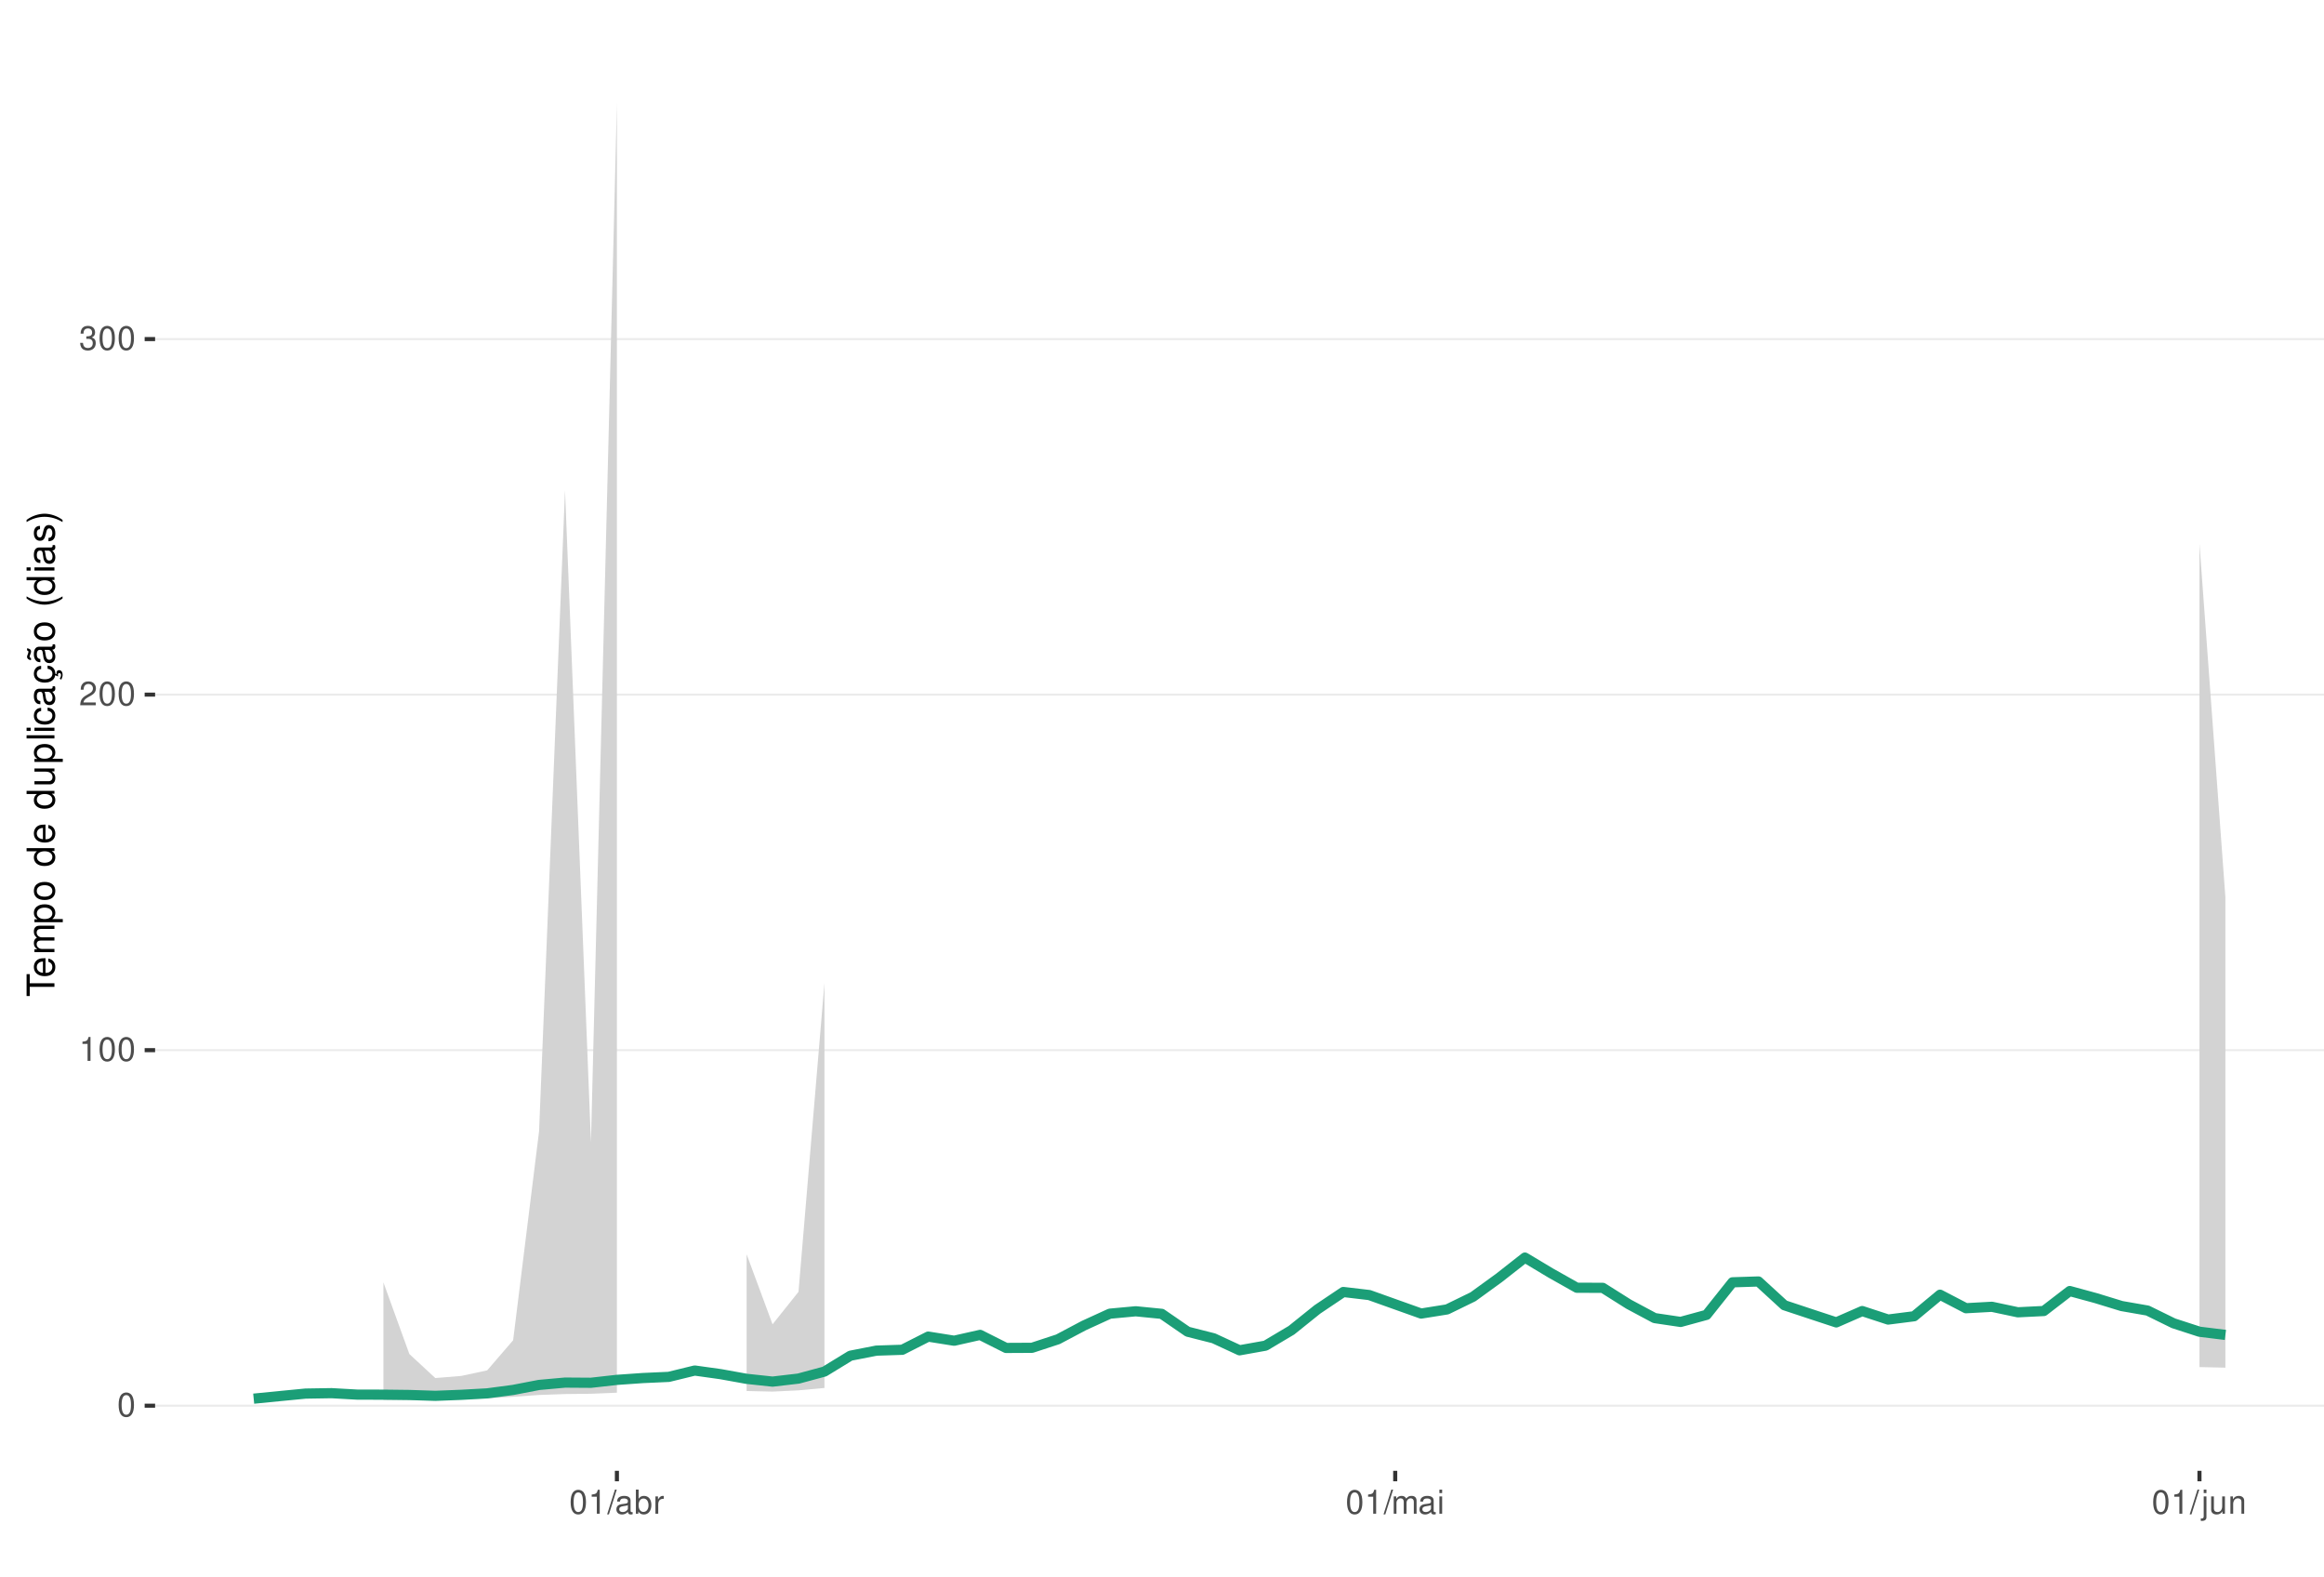
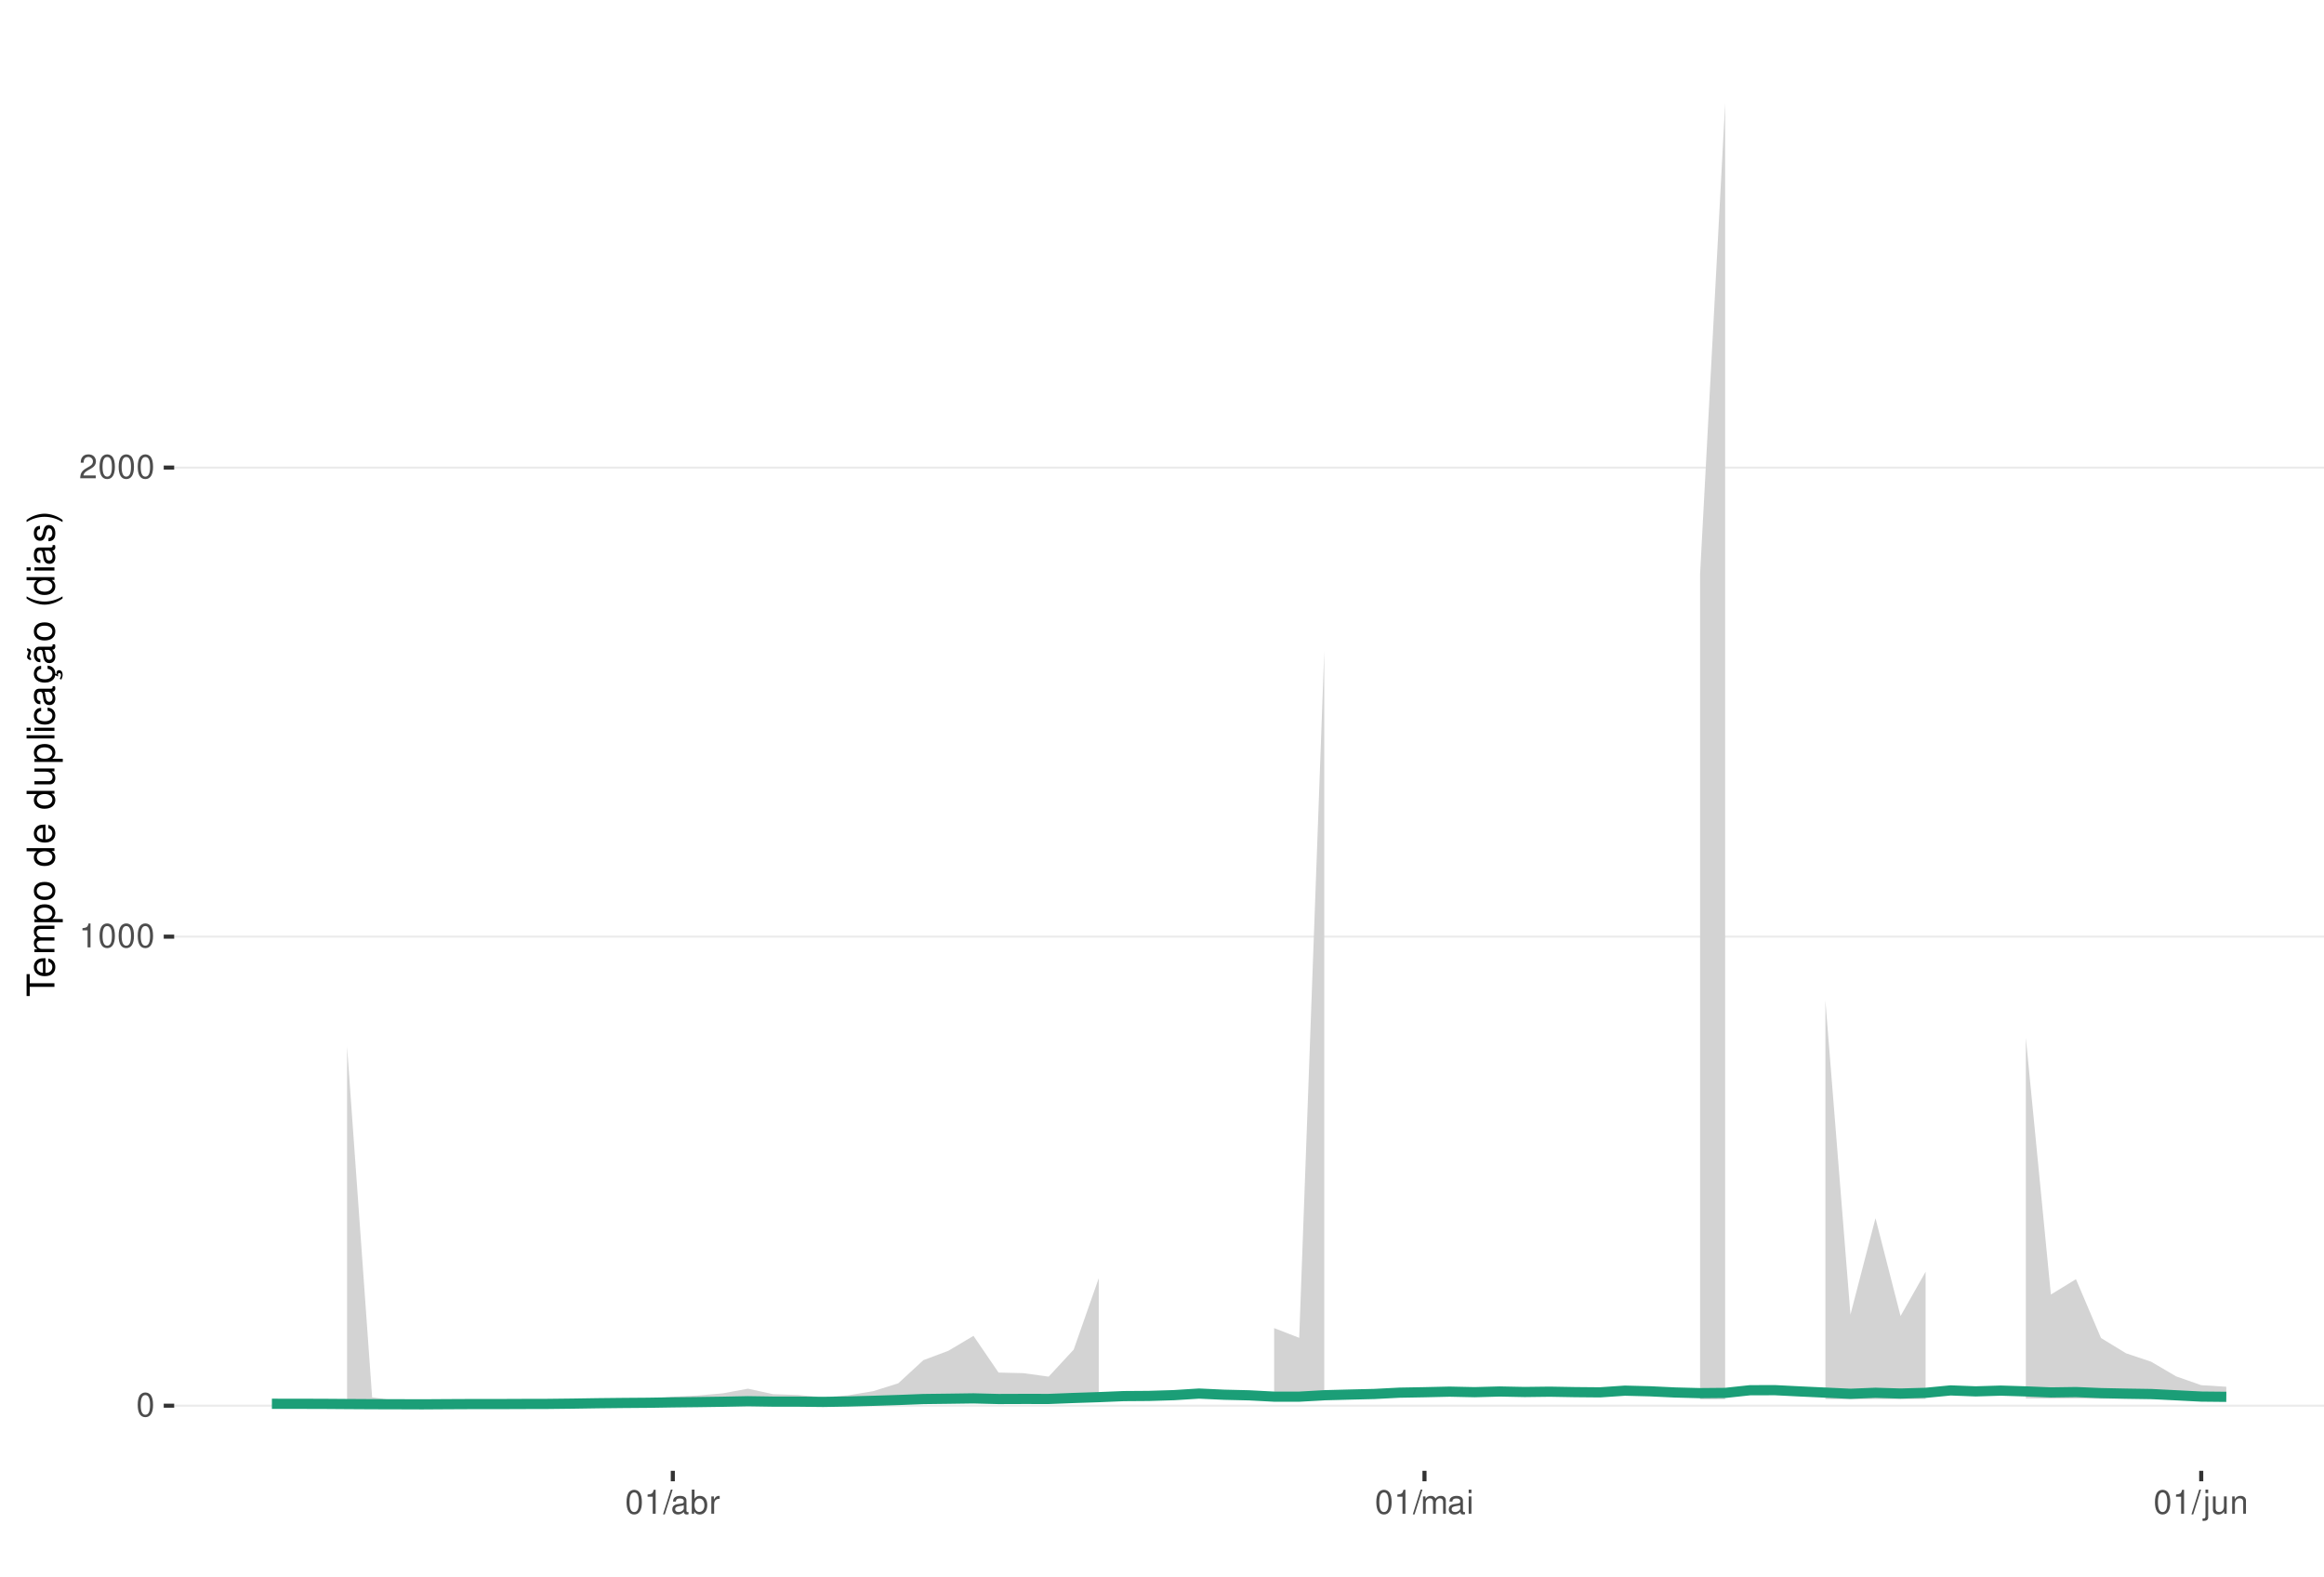
<svg xmlns="http://www.w3.org/2000/svg" xmlns:xlink="http://www.w3.org/1999/xlink" width="609pt" height="413pt" viewBox="0 0 609 413" version="1.1">
  <defs>
    <g>
      <symbol overflow="visible" id="glyph0-0">
        <path style="stroke:none;" d="" />
      </symbol>
      <symbol overflow="visible" id="glyph0-1">
        <path style="stroke:none;" d="M 2.375 -6.266 C 1.812 -6.266 1.297 -6 0.969 -5.578 C 0.578 -5.016 0.375 -4.188 0.375 -3.031 C 0.375 -0.922 1.062 0.203 2.375 0.203 C 3.672 0.203 4.391 -0.922 4.391 -2.984 C 4.391 -4.188 4.203 -5 3.797 -5.578 C 3.469 -6 2.953 -6.266 2.375 -6.266 Z M 2.375 -5.578 C 3.203 -5.578 3.609 -4.75 3.609 -3.047 C 3.609 -1.266 3.219 -0.438 2.359 -0.438 C 1.562 -0.438 1.156 -1.297 1.156 -3.016 C 1.156 -4.75 1.562 -5.578 2.375 -5.578 Z M 2.375 -5.578 " />
      </symbol>
      <symbol overflow="visible" id="glyph0-2">
        <path style="stroke:none;" d="M 2.234 -4.453 L 2.234 0 L 3 0 L 3 -6.266 L 2.5 -6.266 C 2.234 -5.297 2.062 -5.172 0.891 -5.016 L 0.891 -4.453 Z M 2.234 -4.453 " />
      </symbol>
      <symbol overflow="visible" id="glyph0-3">
        <path style="stroke:none;" d="M 4.375 -0.75 L 1.156 -0.75 C 1.234 -1.266 1.5 -1.594 2.266 -2.062 L 3.125 -2.547 C 3.984 -3.016 4.422 -3.656 4.422 -4.438 C 4.422 -4.953 4.219 -5.438 3.859 -5.781 C 3.484 -6.109 3.031 -6.266 2.453 -6.266 C 1.672 -6.266 1.094 -5.984 0.766 -5.438 C 0.547 -5.109 0.453 -4.719 0.438 -4.094 L 1.188 -4.094 C 1.219 -4.516 1.266 -4.766 1.375 -4.984 C 1.578 -5.359 1.969 -5.594 2.438 -5.594 C 3.125 -5.594 3.641 -5.094 3.641 -4.422 C 3.641 -3.906 3.359 -3.484 2.812 -3.172 L 2.016 -2.703 C 0.734 -1.969 0.359 -1.375 0.297 -0.016 L 4.375 -0.016 Z M 4.375 -0.75 " />
      </symbol>
      <symbol overflow="visible" id="glyph0-4">
-         <path style="stroke:none;" d="M 1.906 -2.875 L 2.328 -2.875 C 3.156 -2.875 3.594 -2.5 3.594 -1.734 C 3.594 -0.953 3.125 -0.469 2.344 -0.469 C 1.5 -0.469 1.094 -0.906 1.031 -1.812 L 0.281 -1.812 C 0.312 -1.312 0.391 -0.984 0.547 -0.703 C 0.859 -0.109 1.469 0.203 2.297 0.203 C 3.562 0.203 4.375 -0.562 4.375 -1.75 C 4.375 -2.547 4.078 -2.984 3.344 -3.234 C 3.906 -3.469 4.203 -3.906 4.203 -4.531 C 4.203 -5.609 3.5 -6.266 2.328 -6.266 C 1.094 -6.266 0.438 -5.562 0.406 -4.234 L 1.172 -4.234 C 1.172 -4.625 1.219 -4.844 1.312 -5.031 C 1.484 -5.391 1.859 -5.594 2.344 -5.594 C 3.016 -5.594 3.422 -5.188 3.422 -4.516 C 3.422 -4.062 3.266 -3.797 2.922 -3.656 C 2.719 -3.562 2.438 -3.531 1.906 -3.516 Z M 1.906 -2.875 " />
+         <path style="stroke:none;" d="M 1.984 -6.312 L -0.062 0.172 L 0.406 0.172 L 2.453 -6.312 Z M 1.984 -6.312 " />
      </symbol>
      <symbol overflow="visible" id="glyph0-5">
-         <path style="stroke:none;" d="M 1.984 -6.312 L -0.062 0.172 L 0.406 0.172 L 2.453 -6.312 Z M 1.984 -6.312 " />
+         <path style="stroke:none;" d="M 4.625 -0.422 C 4.547 -0.406 4.516 -0.406 4.469 -0.406 C 4.219 -0.406 4.078 -0.531 4.078 -0.766 L 4.078 -3.422 C 4.078 -4.234 3.5 -4.672 2.375 -4.672 C 1.719 -4.672 1.188 -4.469 0.875 -4.141 C 0.672 -3.906 0.578 -3.641 0.562 -3.188 L 1.297 -3.188 C 1.344 -3.75 1.672 -4 2.359 -4 C 3.016 -4 3.375 -3.75 3.375 -3.328 L 3.375 -3.141 C 3.359 -2.828 3.203 -2.703 2.609 -2.625 C 1.594 -2.5 1.438 -2.469 1.156 -2.359 C 0.625 -2.125 0.359 -1.734 0.359 -1.141 C 0.359 -0.312 0.938 0.203 1.859 0.203 C 2.422 0.203 2.875 0 3.391 -0.469 C 3.438 0 3.672 0.203 4.141 0.203 C 4.297 0.203 4.391 0.188 4.625 0.125 Z M 3.375 -1.422 C 3.375 -1.188 3.297 -1.031 3.078 -0.844 C 2.781 -0.578 2.438 -0.438 2.016 -0.438 C 1.453 -0.438 1.109 -0.703 1.109 -1.156 C 1.109 -1.641 1.422 -1.875 2.203 -1.984 C 2.984 -2.094 3.125 -2.125 3.375 -2.234 Z M 3.375 -1.422 " />
      </symbol>
      <symbol overflow="visible" id="glyph0-6">
-         <path style="stroke:none;" d="M 4.625 -0.422 C 4.547 -0.406 4.516 -0.406 4.469 -0.406 C 4.219 -0.406 4.078 -0.531 4.078 -0.766 L 4.078 -3.422 C 4.078 -4.234 3.5 -4.672 2.375 -4.672 C 1.719 -4.672 1.188 -4.469 0.875 -4.141 C 0.672 -3.906 0.578 -3.641 0.562 -3.188 L 1.297 -3.188 C 1.344 -3.75 1.672 -4 2.359 -4 C 3.016 -4 3.375 -3.75 3.375 -3.328 L 3.375 -3.141 C 3.359 -2.828 3.203 -2.703 2.609 -2.625 C 1.594 -2.5 1.438 -2.469 1.156 -2.359 C 0.625 -2.125 0.359 -1.734 0.359 -1.141 C 0.359 -0.312 0.938 0.203 1.859 0.203 C 2.422 0.203 2.875 0 3.391 -0.469 C 3.438 0 3.672 0.203 4.141 0.203 C 4.297 0.203 4.391 0.188 4.625 0.125 Z M 3.375 -1.422 C 3.375 -1.188 3.297 -1.031 3.078 -0.844 C 2.781 -0.578 2.438 -0.438 2.016 -0.438 C 1.453 -0.438 1.109 -0.703 1.109 -1.156 C 1.109 -1.641 1.422 -1.875 2.203 -1.984 C 2.984 -2.094 3.125 -2.125 3.375 -2.234 Z M 3.375 -1.422 " />
+         <path style="stroke:none;" d="M 0.469 -6.312 L 0.469 0 L 1.109 0 L 1.109 -0.578 C 1.469 -0.047 1.922 0.203 2.547 0.203 C 3.75 0.203 4.531 -0.781 4.531 -2.281 C 4.531 -3.75 3.797 -4.672 2.594 -4.672 C 1.969 -4.672 1.531 -4.438 1.188 -3.922 L 1.188 -6.312 Z M 2.453 -3.984 C 3.25 -3.984 3.781 -3.297 3.781 -2.203 C 3.781 -1.172 3.234 -0.469 2.453 -0.469 C 1.672 -0.469 1.188 -1.172 1.188 -2.234 C 1.188 -3.297 1.672 -3.984 2.453 -3.984 Z M 2.453 -3.984 " />
      </symbol>
      <symbol overflow="visible" id="glyph0-7">
-         <path style="stroke:none;" d="M 0.469 -6.312 L 0.469 0 L 1.109 0 L 1.109 -0.578 C 1.469 -0.047 1.922 0.203 2.547 0.203 C 3.75 0.203 4.531 -0.781 4.531 -2.281 C 4.531 -3.75 3.797 -4.672 2.594 -4.672 C 1.969 -4.672 1.531 -4.438 1.188 -3.922 L 1.188 -6.312 Z M 2.453 -3.984 C 3.25 -3.984 3.781 -3.297 3.781 -2.203 C 3.781 -1.172 3.234 -0.469 2.453 -0.469 C 1.672 -0.469 1.188 -1.172 1.188 -2.234 C 1.188 -3.297 1.672 -3.984 2.453 -3.984 Z M 2.453 -3.984 " />
+         <path style="stroke:none;" d="M 0.594 -4.531 L 0.594 0 L 1.328 0 L 1.328 -2.359 C 1.328 -3.438 1.781 -3.938 2.781 -3.906 L 2.781 -4.641 C 2.656 -4.656 2.594 -4.672 2.5 -4.672 C 2.031 -4.672 1.672 -4.391 1.266 -3.719 L 1.266 -4.531 Z M 0.594 -4.531 " />
      </symbol>
      <symbol overflow="visible" id="glyph0-8">
-         <path style="stroke:none;" d="M 0.594 -4.531 L 0.594 0 L 1.328 0 L 1.328 -2.359 C 1.328 -3.438 1.781 -3.938 2.781 -3.906 L 2.781 -4.641 C 2.656 -4.656 2.594 -4.672 2.5 -4.672 C 2.031 -4.672 1.672 -4.391 1.266 -3.719 L 1.266 -4.531 Z M 0.594 -4.531 " />
+         <path style="stroke:none;" d="M 0.609 -4.531 L 0.609 0 L 1.328 0 L 1.328 -2.844 C 1.328 -3.5 1.812 -4.031 2.391 -4.031 C 2.938 -4.031 3.234 -3.703 3.234 -3.125 L 3.234 0 L 3.969 0 L 3.969 -2.844 C 3.969 -3.5 4.438 -4.031 5.031 -4.031 C 5.562 -4.031 5.875 -3.703 5.875 -3.125 L 5.875 0 L 6.594 0 L 6.594 -3.406 C 6.594 -4.219 6.125 -4.672 5.281 -4.672 C 4.672 -4.672 4.312 -4.484 3.891 -3.969 C 3.625 -4.453 3.25 -4.672 2.672 -4.672 C 2.062 -4.672 1.656 -4.438 1.266 -3.891 L 1.266 -4.531 Z M 0.609 -4.531 " />
      </symbol>
      <symbol overflow="visible" id="glyph0-9">
-         <path style="stroke:none;" d="M 0.609 -4.531 L 0.609 0 L 1.328 0 L 1.328 -2.844 C 1.328 -3.5 1.812 -4.031 2.391 -4.031 C 2.938 -4.031 3.234 -3.703 3.234 -3.125 L 3.234 0 L 3.969 0 L 3.969 -2.844 C 3.969 -3.5 4.438 -4.031 5.031 -4.031 C 5.562 -4.031 5.875 -3.703 5.875 -3.125 L 5.875 0 L 6.594 0 L 6.594 -3.406 C 6.594 -4.219 6.125 -4.672 5.281 -4.672 C 4.672 -4.672 4.312 -4.484 3.891 -3.969 C 3.625 -4.453 3.25 -4.672 2.672 -4.672 C 2.062 -4.672 1.656 -4.438 1.266 -3.891 L 1.266 -4.531 Z M 0.609 -4.531 " />
+         <path style="stroke:none;" d="M 1.297 -4.531 L 0.578 -4.531 L 0.578 0 L 1.297 0 Z M 1.297 -6.312 L 0.578 -6.312 L 0.578 -5.406 L 1.297 -5.406 Z M 1.297 -6.312 " />
      </symbol>
      <symbol overflow="visible" id="glyph0-10">
-         <path style="stroke:none;" d="M 1.297 -4.531 L 0.578 -4.531 L 0.578 0 L 1.297 0 Z M 1.297 -6.312 L 0.578 -6.312 L 0.578 -5.406 L 1.297 -5.406 Z M 1.297 -6.312 " />
+         <path style="stroke:none;" d="M 0.609 -4.531 L 0.609 0.656 C 0.609 1.109 0.469 1.25 0.016 1.25 C -0.031 1.25 -0.062 1.25 -0.156 1.25 L -0.156 1.859 C -0.062 1.875 -0.031 1.891 0.094 1.891 C 0.906 1.891 1.328 1.562 1.328 0.938 L 1.328 -4.531 Z M 1.328 -6.312 L 0.609 -6.312 L 0.609 -5.406 L 1.328 -5.406 Z M 1.328 -6.312 " />
      </symbol>
      <symbol overflow="visible" id="glyph0-11">
-         <path style="stroke:none;" d="M 0.609 -4.531 L 0.609 0.656 C 0.609 1.109 0.469 1.25 0.016 1.25 C -0.031 1.25 -0.062 1.25 -0.156 1.25 L -0.156 1.859 C -0.062 1.875 -0.031 1.891 0.094 1.891 C 0.906 1.891 1.328 1.562 1.328 0.938 L 1.328 -4.531 Z M 1.328 -6.312 L 0.609 -6.312 L 0.609 -5.406 L 1.328 -5.406 Z M 1.328 -6.312 " />
+         <path style="stroke:none;" d="M 4.172 0 L 4.172 -4.531 L 3.453 -4.531 L 3.453 -1.969 C 3.453 -1.031 2.969 -0.438 2.219 -0.438 C 1.641 -0.438 1.281 -0.781 1.281 -1.328 L 1.281 -4.531 L 0.562 -4.531 L 0.562 -1.031 C 0.562 -0.281 1.125 0.203 2.016 0.203 C 2.672 0.203 3.094 -0.031 3.516 -0.625 L 3.516 0 Z M 4.172 0 " />
      </symbol>
      <symbol overflow="visible" id="glyph0-12">
-         <path style="stroke:none;" d="M 4.172 0 L 4.172 -4.531 L 3.453 -4.531 L 3.453 -1.969 C 3.453 -1.031 2.969 -0.438 2.219 -0.438 C 1.641 -0.438 1.281 -0.781 1.281 -1.328 L 1.281 -4.531 L 0.562 -4.531 L 0.562 -1.031 C 0.562 -0.281 1.125 0.203 2.016 0.203 C 2.672 0.203 3.094 -0.031 3.516 -0.625 L 3.516 0 Z M 4.172 0 " />
-       </symbol>
-       <symbol overflow="visible" id="glyph0-13">
        <path style="stroke:none;" d="M 0.609 -4.531 L 0.609 0 L 1.328 0 L 1.328 -2.5 C 1.328 -3.422 1.812 -4.031 2.562 -4.031 C 3.141 -4.031 3.5 -3.688 3.5 -3.141 L 3.5 0 L 4.219 0 L 4.219 -3.422 C 4.219 -4.188 3.656 -4.672 2.781 -4.672 C 2.109 -4.672 1.672 -4.406 1.266 -3.781 L 1.266 -4.531 Z M 0.609 -4.531 " />
      </symbol>
      <symbol overflow="visible" id="glyph1-0">
        <path style="stroke:none;" d="" />
      </symbol>
      <symbol overflow="visible" id="glyph1-1">
        <path style="stroke:none;" d="M -6.469 -3.547 L -6.469 -5.938 L -7.297 -5.938 L -7.297 -0.203 L -6.469 -0.203 L -6.469 -2.609 L 0 -2.609 L 0 -3.547 Z M -6.469 -3.547 " />
      </symbol>
      <symbol overflow="visible" id="glyph1-2">
        <path style="stroke:none;" d="M -2.344 -5.125 C -3.141 -5.125 -3.625 -5.062 -4.016 -4.922 C -4.875 -4.578 -5.391 -3.781 -5.391 -2.797 C -5.391 -1.344 -4.281 -0.406 -2.547 -0.406 C -0.812 -0.406 0.234 -1.297 0.234 -2.781 C 0.234 -3.984 -0.453 -4.812 -1.594 -5.016 L -1.594 -4.188 C -0.906 -3.953 -0.547 -3.484 -0.547 -2.812 C -0.547 -2.281 -0.781 -1.828 -1.219 -1.547 C -1.516 -1.344 -1.812 -1.281 -2.344 -1.266 Z M -3.016 -1.297 C -3.984 -1.359 -4.625 -1.953 -4.625 -2.797 C -4.625 -3.641 -3.953 -4.234 -3.016 -4.234 Z M -3.016 -1.297 " />
      </symbol>
      <symbol overflow="visible" id="glyph1-3">
        <path style="stroke:none;" d="M -5.234 -0.703 L 0 -0.703 L 0 -1.547 L -3.297 -1.547 C -4.047 -1.547 -4.656 -2.094 -4.656 -2.766 C -4.656 -3.391 -4.281 -3.734 -3.609 -3.734 L 0 -3.734 L 0 -4.578 L -3.297 -4.578 C -4.047 -4.578 -4.656 -5.125 -4.656 -5.812 C -4.656 -6.422 -4.266 -6.781 -3.609 -6.781 L 0 -6.781 L 0 -7.625 L -3.938 -7.625 C -4.875 -7.625 -5.391 -7.078 -5.391 -6.094 C -5.391 -5.406 -5.188 -4.984 -4.594 -4.484 C -5.156 -4.188 -5.391 -3.766 -5.391 -3.078 C -5.391 -2.375 -5.125 -1.906 -4.5 -1.469 L -5.234 -1.469 Z M -5.234 -0.703 " />
      </symbol>
      <symbol overflow="visible" id="glyph1-4">
        <path style="stroke:none;" d="M 2.188 -0.547 L 2.188 -1.375 L -0.547 -1.375 C -0.016 -1.812 0.234 -2.312 0.234 -2.984 C 0.234 -4.344 -0.859 -5.234 -2.531 -5.234 C -4.297 -5.234 -5.391 -4.375 -5.391 -2.984 C -5.391 -2.266 -5.062 -1.703 -4.453 -1.312 L -5.234 -1.312 L -5.234 -0.547 Z M -4.609 -2.844 C -4.609 -3.766 -3.797 -4.359 -2.547 -4.359 C -1.359 -4.359 -0.547 -3.75 -0.547 -2.844 C -0.547 -1.953 -1.344 -1.375 -2.578 -1.375 C -3.812 -1.375 -4.609 -1.953 -4.609 -2.844 Z M -4.609 -2.844 " />
      </symbol>
      <symbol overflow="visible" id="glyph1-5">
        <path style="stroke:none;" d="M -5.391 -2.719 C -5.391 -1.234 -4.344 -0.359 -2.578 -0.359 C -0.812 -0.359 0.234 -1.234 0.234 -2.734 C 0.234 -4.203 -0.812 -5.094 -2.547 -5.094 C -4.359 -5.094 -5.391 -4.234 -5.391 -2.719 Z M -4.625 -2.734 C -4.625 -3.672 -3.844 -4.234 -2.547 -4.234 C -1.312 -4.234 -0.547 -3.656 -0.547 -2.734 C -0.547 -1.797 -1.312 -1.234 -2.578 -1.234 C -3.844 -1.234 -4.625 -1.797 -4.625 -2.734 Z M -4.625 -2.734 " />
      </symbol>
      <symbol overflow="visible" id="glyph1-6">
        <path style="stroke:none;" d="" />
      </symbol>
      <symbol overflow="visible" id="glyph1-7">
        <path style="stroke:none;" d="M -7.297 -4.953 L -7.297 -4.125 L -4.578 -4.125 C -5.109 -3.766 -5.391 -3.203 -5.391 -2.516 C -5.391 -1.156 -4.297 -0.266 -2.625 -0.266 C -0.859 -0.266 0.234 -1.125 0.234 -2.547 C 0.234 -3.266 -0.047 -3.766 -0.688 -4.203 L 0 -4.203 L 0 -4.953 Z M -4.609 -2.656 C -4.609 -3.547 -3.812 -4.125 -2.562 -4.125 C -1.344 -4.125 -0.547 -3.547 -0.547 -2.656 C -0.547 -1.734 -1.359 -1.125 -2.578 -1.125 C -3.797 -1.125 -4.609 -1.734 -4.609 -2.656 Z M -4.609 -2.656 " />
      </symbol>
      <symbol overflow="visible" id="glyph1-8">
        <path style="stroke:none;" d="M 0 -4.812 L -5.234 -4.812 L -5.234 -3.984 L -2.266 -3.984 C -1.203 -3.984 -0.5 -3.438 -0.5 -2.562 C -0.5 -1.906 -0.906 -1.484 -1.531 -1.484 L -5.234 -1.484 L -5.234 -0.656 L -1.203 -0.656 C -0.328 -0.656 0.234 -1.297 0.234 -2.312 C 0.234 -3.094 -0.047 -3.578 -0.734 -4.062 L 0 -4.062 Z M 0 -4.812 " />
      </symbol>
      <symbol overflow="visible" id="glyph1-9">
        <path style="stroke:none;" d="M -7.297 -1.516 L -7.297 -0.688 L 0 -0.688 L 0 -1.516 Z M -7.297 -1.516 " />
      </symbol>
      <symbol overflow="visible" id="glyph1-10">
        <path style="stroke:none;" d="M -5.234 -1.5 L -5.234 -0.672 L 0 -0.672 L 0 -1.5 Z M -7.297 -1.5 L -7.297 -0.656 L -6.234 -0.656 L -6.234 -1.5 Z M -7.297 -1.5 " />
      </symbol>
      <symbol overflow="visible" id="glyph1-11">
        <path style="stroke:none;" d="M -3.484 -4.703 C -3.984 -4.672 -4.312 -4.562 -4.609 -4.359 C -5.094 -4 -5.391 -3.375 -5.391 -2.641 C -5.391 -1.219 -4.266 -0.312 -2.531 -0.312 C -0.844 -0.312 0.234 -1.203 0.234 -2.625 C 0.234 -3.875 -0.516 -4.672 -1.797 -4.766 L -1.797 -3.938 C -0.953 -3.797 -0.547 -3.359 -0.547 -2.656 C -0.547 -1.734 -1.297 -1.188 -2.531 -1.188 C -3.844 -1.188 -4.625 -1.719 -4.625 -2.625 C -4.625 -3.328 -4.203 -3.766 -3.484 -3.875 Z M -3.484 -4.703 " />
      </symbol>
      <symbol overflow="visible" id="glyph1-12">
        <path style="stroke:none;" d="M -0.484 -5.344 C -0.469 -5.266 -0.469 -5.219 -0.469 -5.172 C -0.469 -4.875 -0.625 -4.719 -0.875 -4.719 L -3.953 -4.719 C -4.891 -4.719 -5.391 -4.047 -5.391 -2.75 C -5.391 -1.984 -5.172 -1.375 -4.781 -1.016 C -4.516 -0.766 -4.203 -0.672 -3.688 -0.656 L -3.688 -1.484 C -4.328 -1.562 -4.625 -1.938 -4.625 -2.719 C -4.625 -3.484 -4.344 -3.891 -3.844 -3.891 L -3.625 -3.891 C -3.266 -3.875 -3.125 -3.703 -3.047 -3.016 C -2.891 -1.844 -2.844 -1.656 -2.719 -1.344 C -2.453 -0.734 -2 -0.422 -1.312 -0.422 C -0.375 -0.422 0.234 -1.078 0.234 -2.141 C 0.234 -2.797 0 -3.328 -0.547 -3.922 C 0 -3.984 0.234 -4.234 0.234 -4.781 C 0.234 -4.953 0.203 -5.062 0.141 -5.344 Z M -1.656 -3.891 C -1.375 -3.891 -1.203 -3.812 -0.969 -3.562 C -0.656 -3.219 -0.5 -2.812 -0.5 -2.312 C -0.5 -1.672 -0.812 -1.297 -1.344 -1.297 C -1.891 -1.297 -2.172 -1.656 -2.297 -2.547 C -2.422 -3.438 -2.453 -3.609 -2.594 -3.891 Z M -1.656 -3.891 " />
      </symbol>
      <symbol overflow="visible" id="glyph1-13">
        <path style="stroke:none;" d="M 0.234 -2.641 C 0.234 -3.875 -0.547 -4.703 -1.797 -4.766 L -1.797 -3.938 C -0.953 -3.797 -0.531 -3.359 -0.531 -2.656 C -0.531 -1.734 -1.281 -1.188 -2.516 -1.188 C -3.844 -1.188 -4.625 -1.719 -4.625 -2.625 C -4.625 -3.328 -4.203 -3.766 -3.484 -3.875 L -3.484 -4.703 C -3.984 -4.672 -4.312 -4.562 -4.609 -4.359 C -5.094 -4 -5.391 -3.375 -5.391 -2.641 C -5.391 -1.219 -4.266 -0.312 -2.531 -0.312 C -1.469 -0.312 -0.625 -0.672 -0.156 -1.312 C 0.047 -1.594 0.125 -1.812 0.203 -2.25 L 0.922 -1.938 L 0.984 -2.062 C 0.938 -2.188 0.906 -2.25 0.906 -2.375 C 0.906 -2.656 1.047 -2.828 1.281 -2.828 C 1.547 -2.828 1.734 -2.594 1.734 -2.297 C 1.734 -2.031 1.672 -1.844 1.438 -1.406 L 1.406 -1.312 L 1.812 -1.094 C 2.078 -1.75 2.141 -1.953 2.141 -2.344 C 2.141 -3.109 1.781 -3.578 1.203 -3.578 C 0.781 -3.578 0.547 -3.297 0.547 -2.797 C 0.547 -2.703 0.547 -2.641 0.562 -2.516 Z M 0.234 -2.641 " />
      </symbol>
      <symbol overflow="visible" id="glyph1-14">
        <path style="stroke:none;" d="M -0.484 -5.344 C -0.469 -5.266 -0.469 -5.219 -0.469 -5.172 C -0.469 -4.875 -0.625 -4.719 -0.875 -4.719 L -3.953 -4.719 C -4.891 -4.719 -5.391 -4.047 -5.391 -2.75 C -5.391 -1.984 -5.172 -1.375 -4.781 -1.016 C -4.516 -0.766 -4.203 -0.672 -3.688 -0.656 L -3.688 -1.484 C -4.328 -1.562 -4.625 -1.938 -4.625 -2.719 C -4.625 -3.484 -4.344 -3.891 -3.844 -3.891 L -3.625 -3.891 C -3.266 -3.875 -3.125 -3.703 -3.047 -3.016 C -2.891 -1.844 -2.844 -1.656 -2.719 -1.344 C -2.453 -0.734 -2 -0.422 -1.312 -0.422 C -0.375 -0.422 0.234 -1.078 0.234 -2.141 C 0.234 -2.797 0 -3.328 -0.547 -3.922 C 0 -3.984 0.234 -4.234 0.234 -4.781 C 0.234 -4.953 0.203 -5.062 0.141 -5.344 Z M -1.656 -3.891 C -1.375 -3.891 -1.203 -3.812 -0.969 -3.562 C -0.656 -3.219 -0.5 -2.812 -0.5 -2.312 C -0.5 -1.672 -0.812 -1.297 -1.344 -1.297 C -1.891 -1.297 -2.172 -1.656 -2.297 -2.547 C -2.422 -3.438 -2.453 -3.609 -2.594 -3.891 Z M -7.172 -3.75 C -6.922 -3.672 -6.812 -3.547 -6.812 -3.375 C -6.812 -3.25 -6.875 -2.984 -6.984 -2.734 C -7.156 -2.312 -7.172 -2.25 -7.172 -2.047 C -7.172 -1.594 -6.797 -1.297 -6.141 -1.188 L -6.141 -1.766 C -6.375 -1.812 -6.5 -1.938 -6.5 -2.094 C -6.5 -2.203 -6.469 -2.344 -6.375 -2.578 C -6.156 -3.156 -6.125 -3.234 -6.125 -3.438 C -6.125 -3.922 -6.484 -4.219 -7.172 -4.312 Z M -7.172 -3.75 " />
      </symbol>
      <symbol overflow="visible" id="glyph1-15">
        <path style="stroke:none;" d="M -7.297 -2.359 C -5.984 -1.359 -4.156 -0.734 -2.594 -0.734 C -1.016 -0.734 0.812 -1.359 2.125 -2.359 L 2.125 -2.906 C 0.688 -2.031 -0.984 -1.547 -2.594 -1.547 C -4.188 -1.547 -5.875 -2.031 -7.297 -2.906 Z M -7.297 -2.359 " />
      </symbol>
      <symbol overflow="visible" id="glyph1-16">
        <path style="stroke:none;" d="M -3.781 -4.375 C -4.812 -4.375 -5.391 -3.688 -5.391 -2.484 C -5.391 -1.266 -4.766 -0.469 -3.797 -0.469 C -2.969 -0.469 -2.578 -0.891 -2.281 -2.125 L -2.094 -2.906 C -1.953 -3.484 -1.734 -3.719 -1.375 -3.719 C -0.875 -3.719 -0.547 -3.234 -0.547 -2.5 C -0.547 -2.047 -0.672 -1.672 -0.891 -1.453 C -1.047 -1.328 -1.188 -1.266 -1.562 -1.219 L -1.562 -0.344 C -0.344 -0.375 0.234 -1.062 0.234 -2.438 C 0.234 -3.75 -0.422 -4.594 -1.438 -4.594 C -2.203 -4.594 -2.641 -4.156 -2.891 -3.109 L -3.078 -2.312 C -3.234 -1.625 -3.453 -1.344 -3.828 -1.344 C -4.312 -1.344 -4.625 -1.766 -4.625 -2.453 C -4.625 -3.125 -4.328 -3.484 -3.781 -3.5 Z M -3.781 -4.375 " />
      </symbol>
      <symbol overflow="visible" id="glyph1-17">
        <path style="stroke:none;" d="M 2.125 -0.938 C 0.812 -1.938 -1.016 -2.562 -2.578 -2.562 C -4.156 -2.562 -5.984 -1.938 -7.297 -0.938 L -7.297 -0.375 C -5.859 -1.266 -4.188 -1.75 -2.578 -1.75 C -0.984 -1.75 0.703 -1.266 2.125 -0.375 Z M 2.125 -0.938 " />
      </symbol>
    </g>
    <clipPath id="clip1">
-       <path d="M 40.645 9.961 L 609 9.961 L 609 385.328 L 40.645 385.328 Z M 40.645 9.961 " />
+       <path d="M 45.645 9.961 L 609 9.961 L 609 385.328 L 45.645 385.328 Z M 45.645 9.961 " />
    </clipPath>
    <clipPath id="clip2">
-       <path d="M 40.645 368 L 609 368 L 609 369 L 40.645 369 Z M 40.645 368 " />
+       <path d="M 45.645 368 L 609 368 L 609 369 L 45.645 369 Z M 45.645 368 " />
    </clipPath>
    <clipPath id="clip3">
-       <path d="M 40.645 274 L 609 274 L 609 276 L 40.645 276 Z M 40.645 274 " />
+       <path d="M 45.645 245 L 609 245 L 609 246 L 45.645 246 Z M 45.645 245 " />
    </clipPath>
    <clipPath id="clip4">
-       <path d="M 40.645 181 L 609 181 L 609 183 L 40.645 183 Z M 40.645 181 " />
-     </clipPath>
-     <clipPath id="clip5">
-       <path d="M 40.645 88 L 609 88 L 609 90 L 40.645 90 Z M 40.645 88 " />
+       <path d="M 45.645 122 L 609 122 L 609 123 L 45.645 123 Z M 45.645 122 " />
    </clipPath>
  </defs>
  <g id="surface344">
    <rect x="0" y="0" width="609" height="413" style="fill:rgb(100%,100%,100%);fill-opacity:1;stroke:none;" />
    <rect x="0" y="0" width="609" height="413" style="fill:rgb(100%,100%,100%);fill-opacity:1;stroke:none;" />
    <path style="fill:none;stroke-width:1.067;stroke-linecap:round;stroke-linejoin:round;stroke:rgb(100%,100%,100%);stroke-opacity:1;stroke-miterlimit:10;" d="M 0 413 L 609 413 L 609 0 L 0 0 Z M 0 413 " />
    <g clip-path="url(#clip1)" clip-rule="nonzero">
-       <path style=" stroke:none;fill-rule:nonzero;fill:rgb(100%,100%,100%);fill-opacity:1;" d="M 40.645 385.328 L 609 385.328 L 609 9.961 L 40.645 9.961 Z M 40.645 385.328 " />
+       <path style=" stroke:none;fill-rule:nonzero;fill:rgb(100%,100%,100%);fill-opacity:1;" d="M 45.645 385.328 L 609 385.328 L 609 9.961 L 45.645 9.961 Z M 45.645 385.328 " />
    </g>
    <g clip-path="url(#clip2)" clip-rule="nonzero">
-       <path style="fill:none;stroke-width:0.533;stroke-linecap:butt;stroke-linejoin:round;stroke:rgb(92.157%,92.157%,92.157%);stroke-opacity:1;stroke-miterlimit:10;" d="M 40.645 368.266 L 609 368.266 " />
+       <path style="fill:none;stroke-width:0.533;stroke-linecap:butt;stroke-linejoin:round;stroke:rgb(92.157%,92.157%,92.157%);stroke-opacity:1;stroke-miterlimit:10;" d="M 45.645 368.266 L 609 368.266 " />
    </g>
    <g clip-path="url(#clip3)" clip-rule="nonzero">
-       <path style="fill:none;stroke-width:0.533;stroke-linecap:butt;stroke-linejoin:round;stroke:rgb(92.157%,92.157%,92.157%);stroke-opacity:1;stroke-miterlimit:10;" d="M 40.645 275.121 L 609 275.121 " />
+       <path style="fill:none;stroke-width:0.533;stroke-linecap:butt;stroke-linejoin:round;stroke:rgb(92.157%,92.157%,92.157%);stroke-opacity:1;stroke-miterlimit:10;" d="M 45.645 245.383 L 609 245.383 " />
    </g>
    <g clip-path="url(#clip4)" clip-rule="nonzero">
-       <path style="fill:none;stroke-width:0.533;stroke-linecap:butt;stroke-linejoin:round;stroke:rgb(92.157%,92.157%,92.157%);stroke-opacity:1;stroke-miterlimit:10;" d="M 40.645 181.977 L 609 181.977 " />
-     </g>
-     <g clip-path="url(#clip5)" clip-rule="nonzero">
-       <path style="fill:none;stroke-width:0.533;stroke-linecap:butt;stroke-linejoin:round;stroke:rgb(92.157%,92.157%,92.157%);stroke-opacity:1;stroke-miterlimit:10;" d="M 40.645 88.832 L 609 88.832 " />
-     </g>
-     <path style=" stroke:none;fill-rule:nonzero;fill:rgb(82.745%,82.745%,82.745%);fill-opacity:1;" d="M 100.473 335.965 L 107.27 354.727 L 114.07 361.023 L 120.867 360.469 L 127.664 359.008 L 134.465 351.121 L 141.262 296.387 L 148.062 128.41 L 154.859 299.27 L 161.66 27.023 L 161.66 364.863 L 154.859 365.141 L 148.062 365.215 L 141.262 365.457 L 134.465 365.934 L 127.664 366.328 L 120.867 366.543 L 114.07 366.719 L 107.27 366.727 L 100.473 366.781 Z M 100.473 335.965 " />
-     <path style=" stroke:none;fill-rule:nonzero;fill:rgb(82.745%,82.745%,82.745%);fill-opacity:1;" d="M 195.652 328.598 L 202.449 346.945 L 209.246 338.43 L 216.047 257.523 L 216.047 363.621 L 209.246 364.246 L 202.449 364.574 L 195.652 364.418 Z M 195.652 328.598 " />
-     <path style=" stroke:none;fill-rule:nonzero;fill:rgb(82.745%,82.745%,82.745%);fill-opacity:1;" d="M 576.367 142.441 L 583.164 235.152 L 583.164 358.305 L 576.367 358.148 Z M 576.367 142.441 " />
-     <path style="fill:none;stroke-width:2.667;stroke-linecap:butt;stroke-linejoin:round;stroke:rgb(10.588%,61.961%,46.667%);stroke-opacity:1;stroke-miterlimit:10;" d="M 66.48 366.426 L 73.277 365.754 L 80.078 365.094 L 86.875 364.984 L 93.672 365.367 L 100.473 365.379 L 107.27 365.461 L 114.07 365.684 L 120.867 365.418 L 127.664 365.039 L 134.465 364.137 L 141.262 362.828 L 148.062 362.215 L 154.859 362.262 L 161.66 361.5 L 168.457 361.023 L 175.254 360.715 L 182.055 359.055 L 188.852 360.004 L 195.652 361.23 L 202.449 361.957 L 209.246 361.164 L 216.047 359.328 L 222.844 355.172 L 229.645 353.84 L 236.441 353.617 L 243.242 350.164 L 250.039 351.246 L 256.836 349.715 L 263.637 353.137 L 270.434 353.102 L 277.234 350.871 L 284.031 347.27 L 290.828 344.16 L 297.629 343.531 L 304.426 344.203 L 311.227 348.883 L 318.023 350.605 L 324.824 353.754 L 331.621 352.539 L 338.418 348.5 L 345.219 343.039 L 352.016 338.477 L 358.816 339.281 L 365.613 341.707 L 372.41 344.129 L 379.211 343.043 L 386.008 339.727 L 392.809 334.793 L 399.605 329.461 L 406.406 333.535 L 413.203 337.363 L 420 337.391 L 426.801 341.68 L 433.598 345.316 L 440.398 346.324 L 447.195 344.469 L 453.992 335.941 L 460.793 335.723 L 467.59 341.949 L 474.391 344.207 L 481.188 346.445 L 487.988 343.473 L 494.785 345.699 L 501.582 344.836 L 508.383 339.191 L 515.18 342.73 L 521.98 342.355 L 528.777 343.797 L 535.574 343.461 L 542.375 338.227 L 549.172 340.078 L 555.973 342.16 L 562.77 343.344 L 569.57 346.68 L 576.367 348.887 L 583.164 349.723 " />
-     <g style="fill:rgb(30.196%,30.196%,30.196%);fill-opacity:1;">
-       <use xlink:href="#glyph0-1" x="30.715" y="371.071" />
-     </g>
-     <g style="fill:rgb(30.196%,30.196%,30.196%);fill-opacity:1;">
-       <use xlink:href="#glyph0-2" x="20.715" y="277.927" />
-       <use xlink:href="#glyph0-1" x="25.715" y="277.927" />
-       <use xlink:href="#glyph0-1" x="30.715" y="277.927" />
-     </g>
-     <g style="fill:rgb(30.196%,30.196%,30.196%);fill-opacity:1;">
-       <use xlink:href="#glyph0-3" x="20.715" y="184.782" />
-       <use xlink:href="#glyph0-1" x="25.715" y="184.782" />
-       <use xlink:href="#glyph0-1" x="30.715" y="184.782" />
-     </g>
-     <g style="fill:rgb(30.196%,30.196%,30.196%);fill-opacity:1;">
-       <use xlink:href="#glyph0-4" x="20.715" y="91.638" />
-       <use xlink:href="#glyph0-1" x="25.715" y="91.638" />
-       <use xlink:href="#glyph0-1" x="30.715" y="91.638" />
-     </g>
-     <path style="fill:none;stroke-width:1.067;stroke-linecap:butt;stroke-linejoin:round;stroke:rgb(20%,20%,20%);stroke-opacity:1;stroke-miterlimit:10;" d="M 37.906 368.266 L 40.645 368.266 " />
-     <path style="fill:none;stroke-width:1.067;stroke-linecap:butt;stroke-linejoin:round;stroke:rgb(20%,20%,20%);stroke-opacity:1;stroke-miterlimit:10;" d="M 37.906 275.121 L 40.645 275.121 " />
-     <path style="fill:none;stroke-width:1.067;stroke-linecap:butt;stroke-linejoin:round;stroke:rgb(20%,20%,20%);stroke-opacity:1;stroke-miterlimit:10;" d="M 37.906 181.977 L 40.645 181.977 " />
-     <path style="fill:none;stroke-width:1.067;stroke-linecap:butt;stroke-linejoin:round;stroke:rgb(20%,20%,20%);stroke-opacity:1;stroke-miterlimit:10;" d="M 37.906 88.832 L 40.645 88.832 " />
-     <path style="fill:none;stroke-width:1.067;stroke-linecap:butt;stroke-linejoin:round;stroke:rgb(20%,20%,20%);stroke-opacity:1;stroke-miterlimit:10;" d="M 161.66 388.07 L 161.66 385.328 " />
-     <path style="fill:none;stroke-width:1.067;stroke-linecap:butt;stroke-linejoin:round;stroke:rgb(20%,20%,20%);stroke-opacity:1;stroke-miterlimit:10;" d="M 365.613 388.07 L 365.613 385.328 " />
-     <path style="fill:none;stroke-width:1.067;stroke-linecap:butt;stroke-linejoin:round;stroke:rgb(20%,20%,20%);stroke-opacity:1;stroke-miterlimit:10;" d="M 576.367 388.07 L 576.367 385.328 " />
-     <g style="fill:rgb(30.196%,30.196%,30.196%);fill-opacity:1;">
-       <use xlink:href="#glyph0-1" x="149.16" y="396.567" />
-       <use xlink:href="#glyph0-2" x="154.16" y="396.567" />
-       <use xlink:href="#glyph0-5" x="159.16" y="396.567" />
-       <use xlink:href="#glyph0-6" x="161.16" y="396.567" />
-       <use xlink:href="#glyph0-7" x="166.16" y="396.567" />
-       <use xlink:href="#glyph0-8" x="171.16" y="396.567" />
-     </g>
-     <g style="fill:rgb(30.196%,30.196%,30.196%);fill-opacity:1;">
-       <use xlink:href="#glyph0-1" x="352.613" y="396.567" />
-       <use xlink:href="#glyph0-2" x="357.613" y="396.567" />
-       <use xlink:href="#glyph0-5" x="362.613" y="396.567" />
-       <use xlink:href="#glyph0-9" x="364.613" y="396.567" />
-       <use xlink:href="#glyph0-6" x="371.613" y="396.567" />
-       <use xlink:href="#glyph0-10" x="376.613" y="396.567" />
-     </g>
-     <g style="fill:rgb(30.196%,30.196%,30.196%);fill-opacity:1;">
-       <use xlink:href="#glyph0-1" x="563.867" y="396.567" />
-       <use xlink:href="#glyph0-2" x="568.867" y="396.567" />
-       <use xlink:href="#glyph0-5" x="573.867" y="396.567" />
-       <use xlink:href="#glyph0-11" x="576.867" y="396.567" />
-       <use xlink:href="#glyph0-12" x="578.867" y="396.567" />
-       <use xlink:href="#glyph0-13" x="583.867" y="396.567" />
+       <path style="fill:none;stroke-width:0.533;stroke-linecap:butt;stroke-linejoin:round;stroke:rgb(92.157%,92.157%,92.157%);stroke-opacity:1;stroke-miterlimit:10;" d="M 45.645 122.5 L 609 122.5 " />
+     </g>
+     <path style=" stroke:none;fill-rule:nonzero;fill:rgb(82.745%,82.745%,82.745%);fill-opacity:1;" d="M 90.949 274.141 L 97.516 366.082 L 104.082 366.965 L 110.648 367.391 L 117.215 367.285 L 123.781 367.242 L 130.344 367.391 L 136.91 367.363 L 143.477 367.371 L 150.043 367.168 L 156.609 366.82 L 163.176 366.582 L 169.742 366.438 L 176.309 365.91 L 182.871 365.602 L 189.438 365.02 L 196.004 363.809 L 202.57 365.242 L 209.137 365.465 L 215.703 366.051 L 222.27 365.547 L 228.832 364.461 L 235.398 362.395 L 241.965 356.34 L 248.531 353.875 L 255.098 349.969 L 261.664 359.582 L 268.23 359.75 L 274.797 360.656 L 281.359 353.57 L 287.926 334.863 L 287.926 367.109 L 281.359 367.18 L 274.797 367.27 L 268.23 367.277 L 261.664 367.293 L 255.098 367.254 L 248.531 367.293 L 241.965 367.328 L 235.398 367.418 L 228.832 367.5 L 222.27 367.574 L 215.703 367.633 L 209.137 367.609 L 202.57 367.621 L 196.004 367.594 L 189.438 367.652 L 182.871 367.695 L 176.309 367.73 L 169.742 367.781 L 163.176 367.812 L 156.609 367.852 L 150.043 367.906 L 143.477 367.949 L 136.91 367.965 L 130.344 367.988 L 123.781 367.996 L 110.648 368.043 L 97.516 368.051 L 90.949 368.051 Z M 90.949 274.141 " />
+     <path style=" stroke:none;fill-rule:nonzero;fill:rgb(82.745%,82.745%,82.745%);fill-opacity:1;" d="M 333.887 347.938 L 340.453 350.488 L 347.02 170.586 L 347.02 366.891 L 340.453 367 L 333.887 367.008 Z M 333.887 347.938 " />
+     <path style=" stroke:none;fill-rule:nonzero;fill:rgb(82.745%,82.745%,82.745%);fill-opacity:1;" d="M 445.508 150.328 L 452.074 27.023 L 452.074 366.586 L 445.508 366.609 Z M 445.508 150.328 " />
+     <path style=" stroke:none;fill-rule:nonzero;fill:rgb(82.745%,82.745%,82.745%);fill-opacity:1;" d="M 478.34 262.098 L 484.906 344.402 L 491.469 319.148 L 498.035 344.773 L 504.602 333.184 L 504.602 366.496 L 498.035 366.562 L 491.469 366.516 L 484.906 366.602 L 478.34 366.527 Z M 478.34 262.098 " />
+     <path style=" stroke:none;fill-rule:nonzero;fill:rgb(82.745%,82.745%,82.745%);fill-opacity:1;" d="M 530.867 271.855 L 537.43 339.145 L 543.996 335.121 L 550.562 350.535 L 557.129 354.539 L 563.695 356.742 L 570.262 360.59 L 576.828 362.891 L 583.395 363.301 L 583.395 366.75 L 576.828 366.734 L 570.262 366.613 L 563.695 366.508 L 557.129 366.484 L 550.562 366.453 L 543.996 366.383 L 537.43 366.422 L 530.867 366.355 Z M 530.867 271.855 " />
+     <path style="fill:none;stroke-width:2.667;stroke-linecap:butt;stroke-linejoin:round;stroke:rgb(10.588%,61.961%,46.667%);stroke-opacity:1;stroke-miterlimit:10;" d="M 71.254 367.762 L 84.383 367.785 L 90.949 367.832 L 97.516 367.871 L 104.082 367.887 L 110.648 367.91 L 117.215 367.867 L 123.781 367.836 L 130.344 367.84 L 136.91 367.812 L 143.477 367.797 L 150.043 367.723 L 156.609 367.621 L 163.176 367.551 L 169.742 367.5 L 176.309 367.395 L 182.871 367.324 L 189.438 367.23 L 196.004 367.098 L 202.57 367.199 L 209.137 367.203 L 215.703 367.277 L 222.27 367.164 L 228.832 366.988 L 235.398 366.781 L 241.965 366.523 L 248.531 366.441 L 255.098 366.348 L 261.664 366.516 L 268.23 366.492 L 274.797 366.5 L 281.359 366.242 L 287.926 366.027 L 294.492 365.754 L 301.059 365.707 L 307.625 365.504 L 314.191 365.09 L 320.758 365.395 L 327.324 365.551 L 333.887 365.898 L 340.453 365.902 L 347.02 365.527 L 353.586 365.352 L 360.152 365.195 L 366.719 364.855 L 373.285 364.738 L 379.852 364.586 L 386.414 364.727 L 392.98 364.547 L 399.547 364.68 L 406.113 364.598 L 412.68 364.715 L 419.246 364.773 L 425.812 364.328 L 432.379 364.496 L 438.941 364.805 L 445.508 364.977 L 452.074 364.918 L 458.641 364.211 L 465.207 364.203 L 471.773 364.535 L 478.34 364.84 L 484.906 365.148 L 491.469 364.883 L 498.035 365.086 L 504.602 364.898 L 511.168 364.262 L 517.734 364.516 L 524.301 364.316 L 530.867 364.52 L 537.43 364.793 L 543.996 364.699 L 550.562 364.973 L 557.129 365.109 L 563.695 365.211 L 570.262 365.543 L 576.828 365.879 L 583.395 365.945 " />
+     <g style="fill:rgb(30.196%,30.196%,30.196%);fill-opacity:1;">
+       <use xlink:href="#glyph0-1" x="35.715" y="371.071" />
+     </g>
+     <g style="fill:rgb(30.196%,30.196%,30.196%);fill-opacity:1;">
+       <use xlink:href="#glyph0-2" x="20.715" y="248.188" />
+       <use xlink:href="#glyph0-1" x="25.715" y="248.188" />
+       <use xlink:href="#glyph0-1" x="30.715" y="248.188" />
+       <use xlink:href="#glyph0-1" x="35.715" y="248.188" />
+     </g>
+     <g style="fill:rgb(30.196%,30.196%,30.196%);fill-opacity:1;">
+       <use xlink:href="#glyph0-3" x="20.715" y="125.306" />
+       <use xlink:href="#glyph0-1" x="25.715" y="125.306" />
+       <use xlink:href="#glyph0-1" x="30.715" y="125.306" />
+       <use xlink:href="#glyph0-1" x="35.715" y="125.306" />
+     </g>
+     <path style="fill:none;stroke-width:1.067;stroke-linecap:butt;stroke-linejoin:round;stroke:rgb(20%,20%,20%);stroke-opacity:1;stroke-miterlimit:10;" d="M 42.906 368.266 L 45.645 368.266 " />
+     <path style="fill:none;stroke-width:1.067;stroke-linecap:butt;stroke-linejoin:round;stroke:rgb(20%,20%,20%);stroke-opacity:1;stroke-miterlimit:10;" d="M 42.906 245.383 L 45.645 245.383 " />
+     <path style="fill:none;stroke-width:1.067;stroke-linecap:butt;stroke-linejoin:round;stroke:rgb(20%,20%,20%);stroke-opacity:1;stroke-miterlimit:10;" d="M 42.906 122.5 L 45.645 122.5 " />
+     <path style="fill:none;stroke-width:1.067;stroke-linecap:butt;stroke-linejoin:round;stroke:rgb(20%,20%,20%);stroke-opacity:1;stroke-miterlimit:10;" d="M 176.309 388.07 L 176.309 385.328 " />
+     <path style="fill:none;stroke-width:1.067;stroke-linecap:butt;stroke-linejoin:round;stroke:rgb(20%,20%,20%);stroke-opacity:1;stroke-miterlimit:10;" d="M 373.285 388.07 L 373.285 385.328 " />
+     <path style="fill:none;stroke-width:1.067;stroke-linecap:butt;stroke-linejoin:round;stroke:rgb(20%,20%,20%);stroke-opacity:1;stroke-miterlimit:10;" d="M 576.828 388.07 L 576.828 385.328 " />
+     <g style="fill:rgb(30.196%,30.196%,30.196%);fill-opacity:1;">
+       <use xlink:href="#glyph0-1" x="163.809" y="396.567" />
+       <use xlink:href="#glyph0-2" x="168.809" y="396.567" />
+       <use xlink:href="#glyph0-4" x="173.809" y="396.567" />
+       <use xlink:href="#glyph0-5" x="175.809" y="396.567" />
+       <use xlink:href="#glyph0-6" x="180.809" y="396.567" />
+       <use xlink:href="#glyph0-7" x="185.809" y="396.567" />
+     </g>
+     <g style="fill:rgb(30.196%,30.196%,30.196%);fill-opacity:1;">
+       <use xlink:href="#glyph0-1" x="360.285" y="396.567" />
+       <use xlink:href="#glyph0-2" x="365.285" y="396.567" />
+       <use xlink:href="#glyph0-4" x="370.285" y="396.567" />
+       <use xlink:href="#glyph0-8" x="372.285" y="396.567" />
+       <use xlink:href="#glyph0-5" x="379.285" y="396.567" />
+       <use xlink:href="#glyph0-9" x="384.285" y="396.567" />
+     </g>
+     <g style="fill:rgb(30.196%,30.196%,30.196%);fill-opacity:1;">
+       <use xlink:href="#glyph0-1" x="564.328" y="396.567" />
+       <use xlink:href="#glyph0-2" x="569.328" y="396.567" />
+       <use xlink:href="#glyph0-4" x="574.328" y="396.567" />
+       <use xlink:href="#glyph0-10" x="577.328" y="396.567" />
+       <use xlink:href="#glyph0-11" x="579.328" y="396.567" />
+       <use xlink:href="#glyph0-12" x="584.328" y="396.567" />
    </g>
    <g style="fill:rgb(0%,0%,0%);fill-opacity:1;">
      <use xlink:href="#glyph1-1" x="14.263" y="261.145" />
      <use xlink:href="#glyph1-2" x="14.263" y="256.145" />
      <use xlink:href="#glyph1-3" x="14.263" y="250.145" />
      <use xlink:href="#glyph1-4" x="14.263" y="242.145" />
      <use xlink:href="#glyph1-5" x="14.263" y="236.145" />
      <use xlink:href="#glyph1-6" x="14.263" y="230.145" />
      <use xlink:href="#glyph1-7" x="14.263" y="227.145" />
      <use xlink:href="#glyph1-2" x="14.263" y="221.145" />
      <use xlink:href="#glyph1-6" x="14.263" y="215.145" />
      <use xlink:href="#glyph1-7" x="14.263" y="212.145" />
      <use xlink:href="#glyph1-8" x="14.263" y="206.145" />
      <use xlink:href="#glyph1-4" x="14.263" y="200.145" />
      <use xlink:href="#glyph1-9" x="14.263" y="194.145" />
      <use xlink:href="#glyph1-10" x="14.263" y="192.145" />
      <use xlink:href="#glyph1-11" x="14.263" y="190.145" />
      <use xlink:href="#glyph1-12" x="14.263" y="185.145" />
      <use xlink:href="#glyph1-13" x="14.263" y="179.145" />
      <use xlink:href="#glyph1-14" x="14.263" y="174.145" />
      <use xlink:href="#glyph1-5" x="14.263" y="168.145" />
      <use xlink:href="#glyph1-6" x="14.263" y="162.145" />
      <use xlink:href="#glyph1-15" x="14.263" y="159.145" />
      <use xlink:href="#glyph1-7" x="14.263" y="156.145" />
      <use xlink:href="#glyph1-10" x="14.263" y="150.145" />
      <use xlink:href="#glyph1-12" x="14.263" y="148.145" />
      <use xlink:href="#glyph1-16" x="14.263" y="142.145" />
      <use xlink:href="#glyph1-17" x="14.263" y="137.145" />
    </g>
  </g>
</svg>
